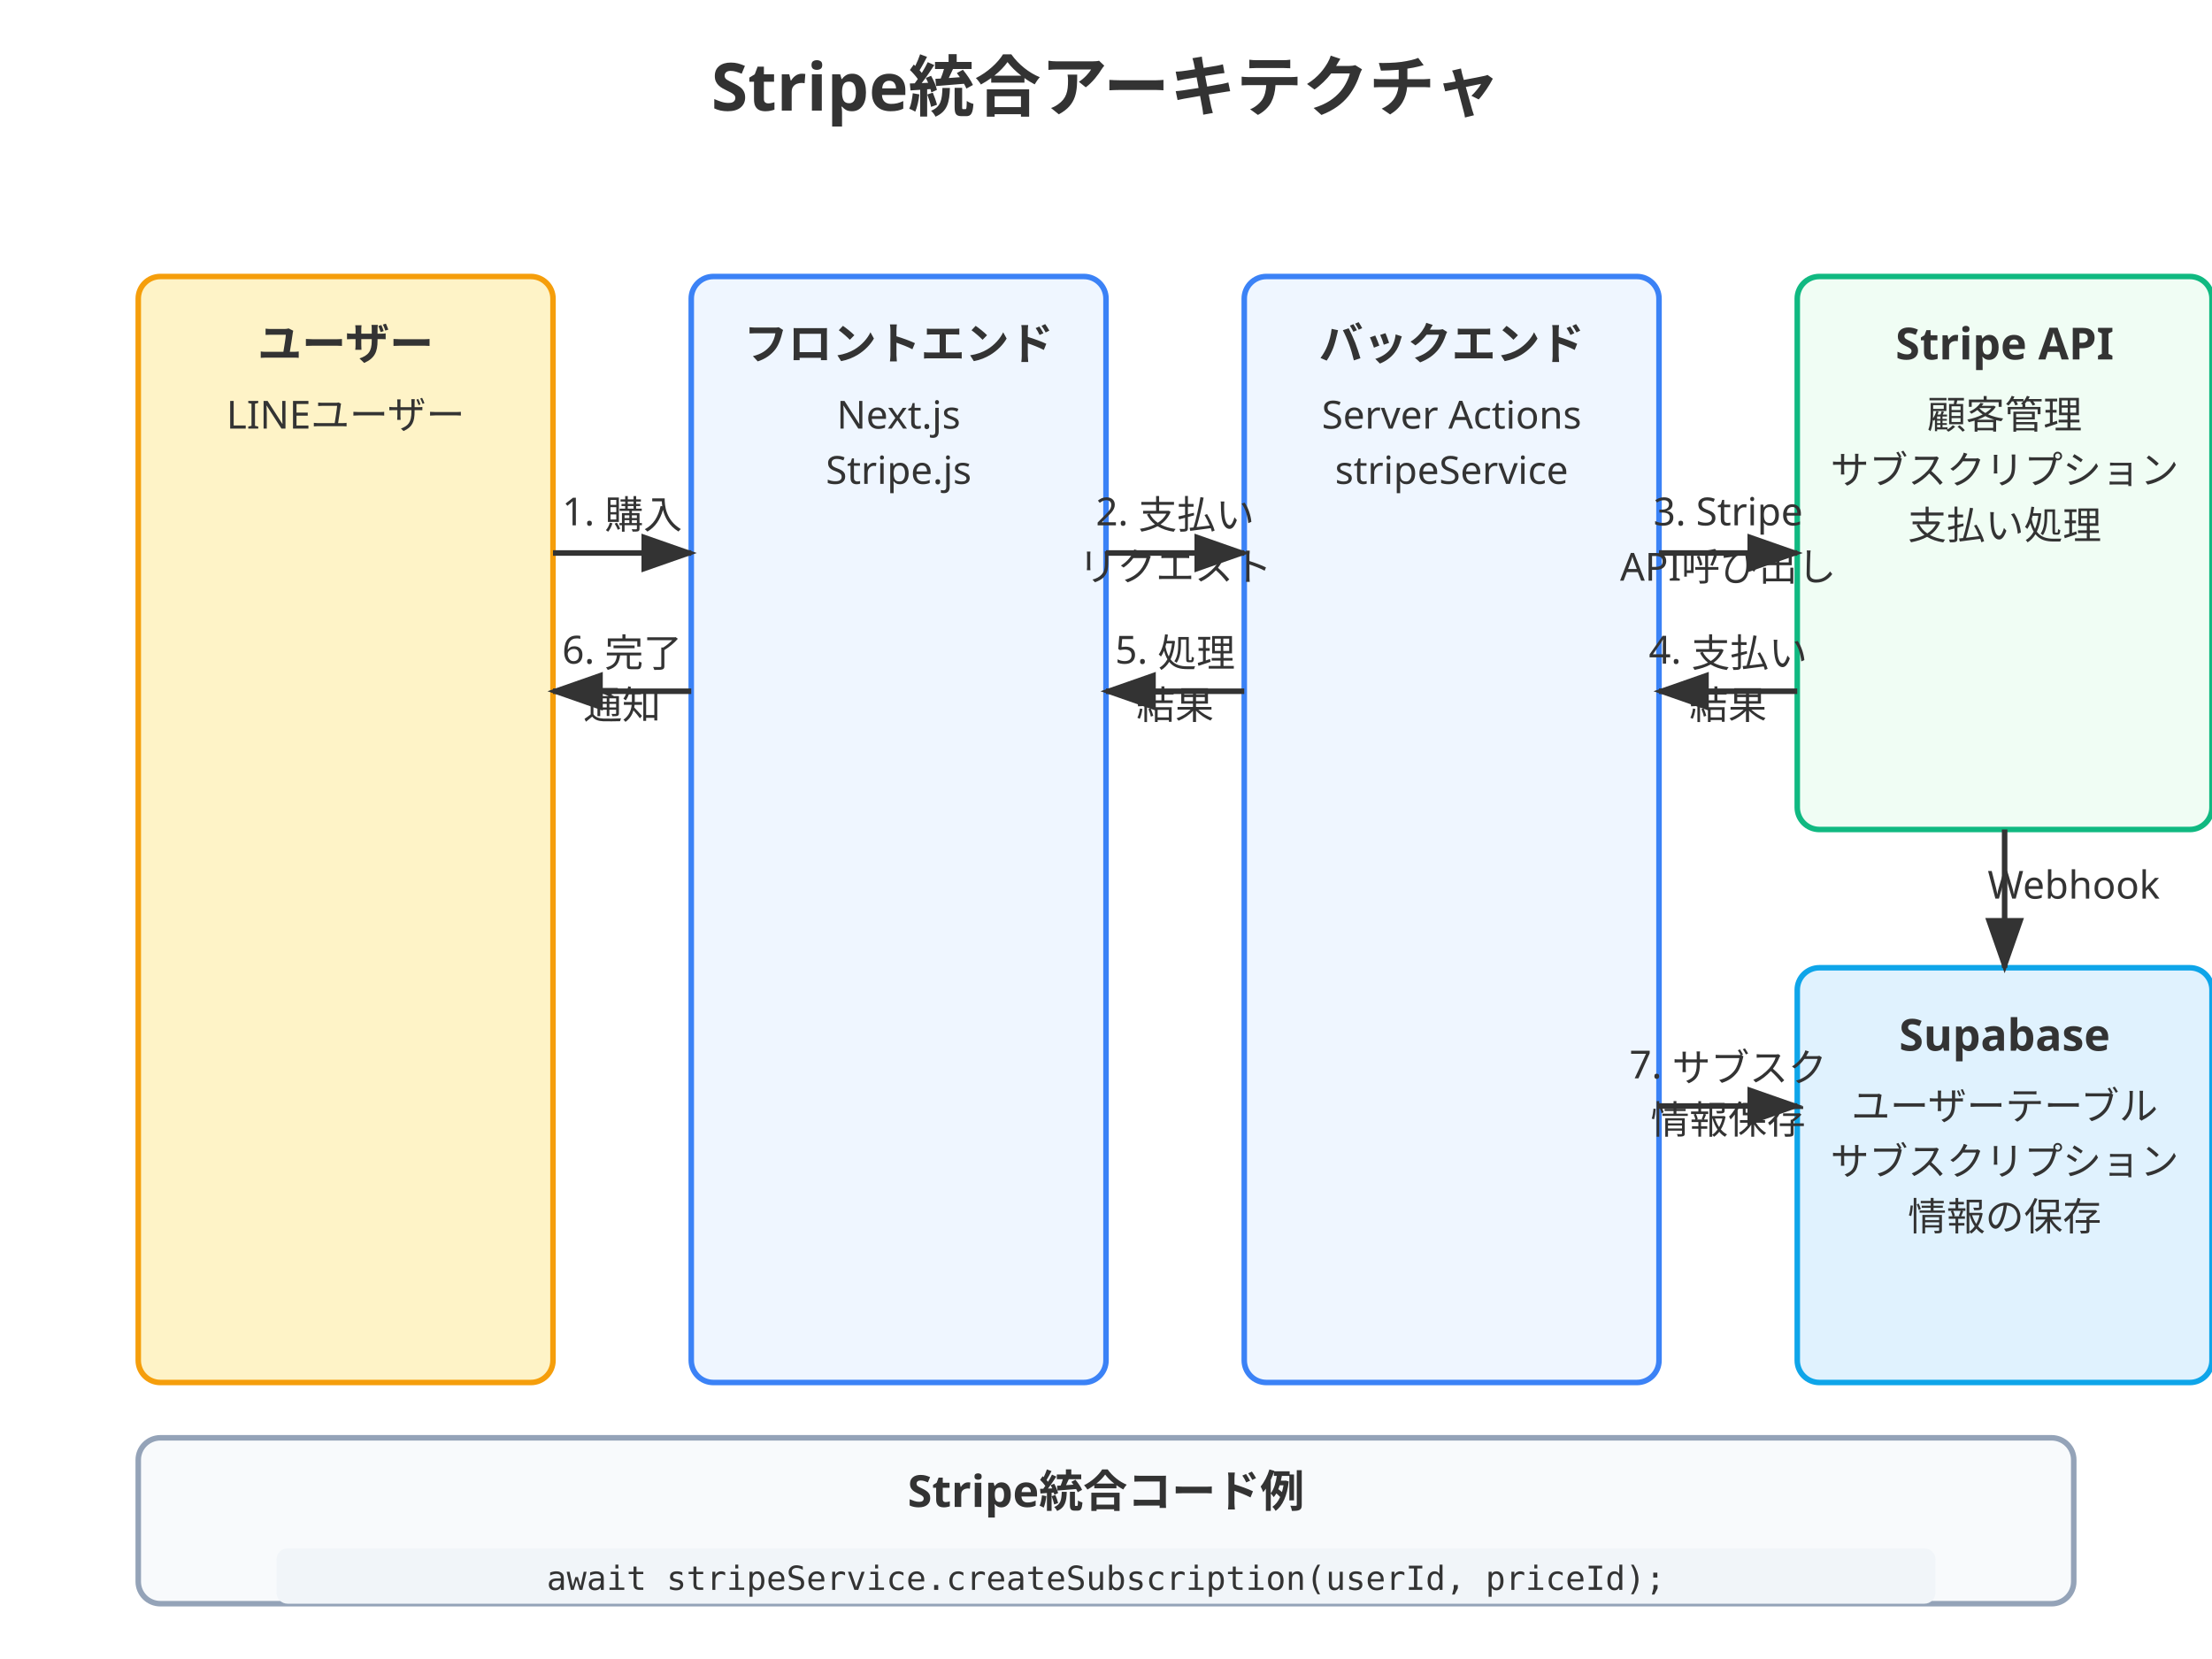
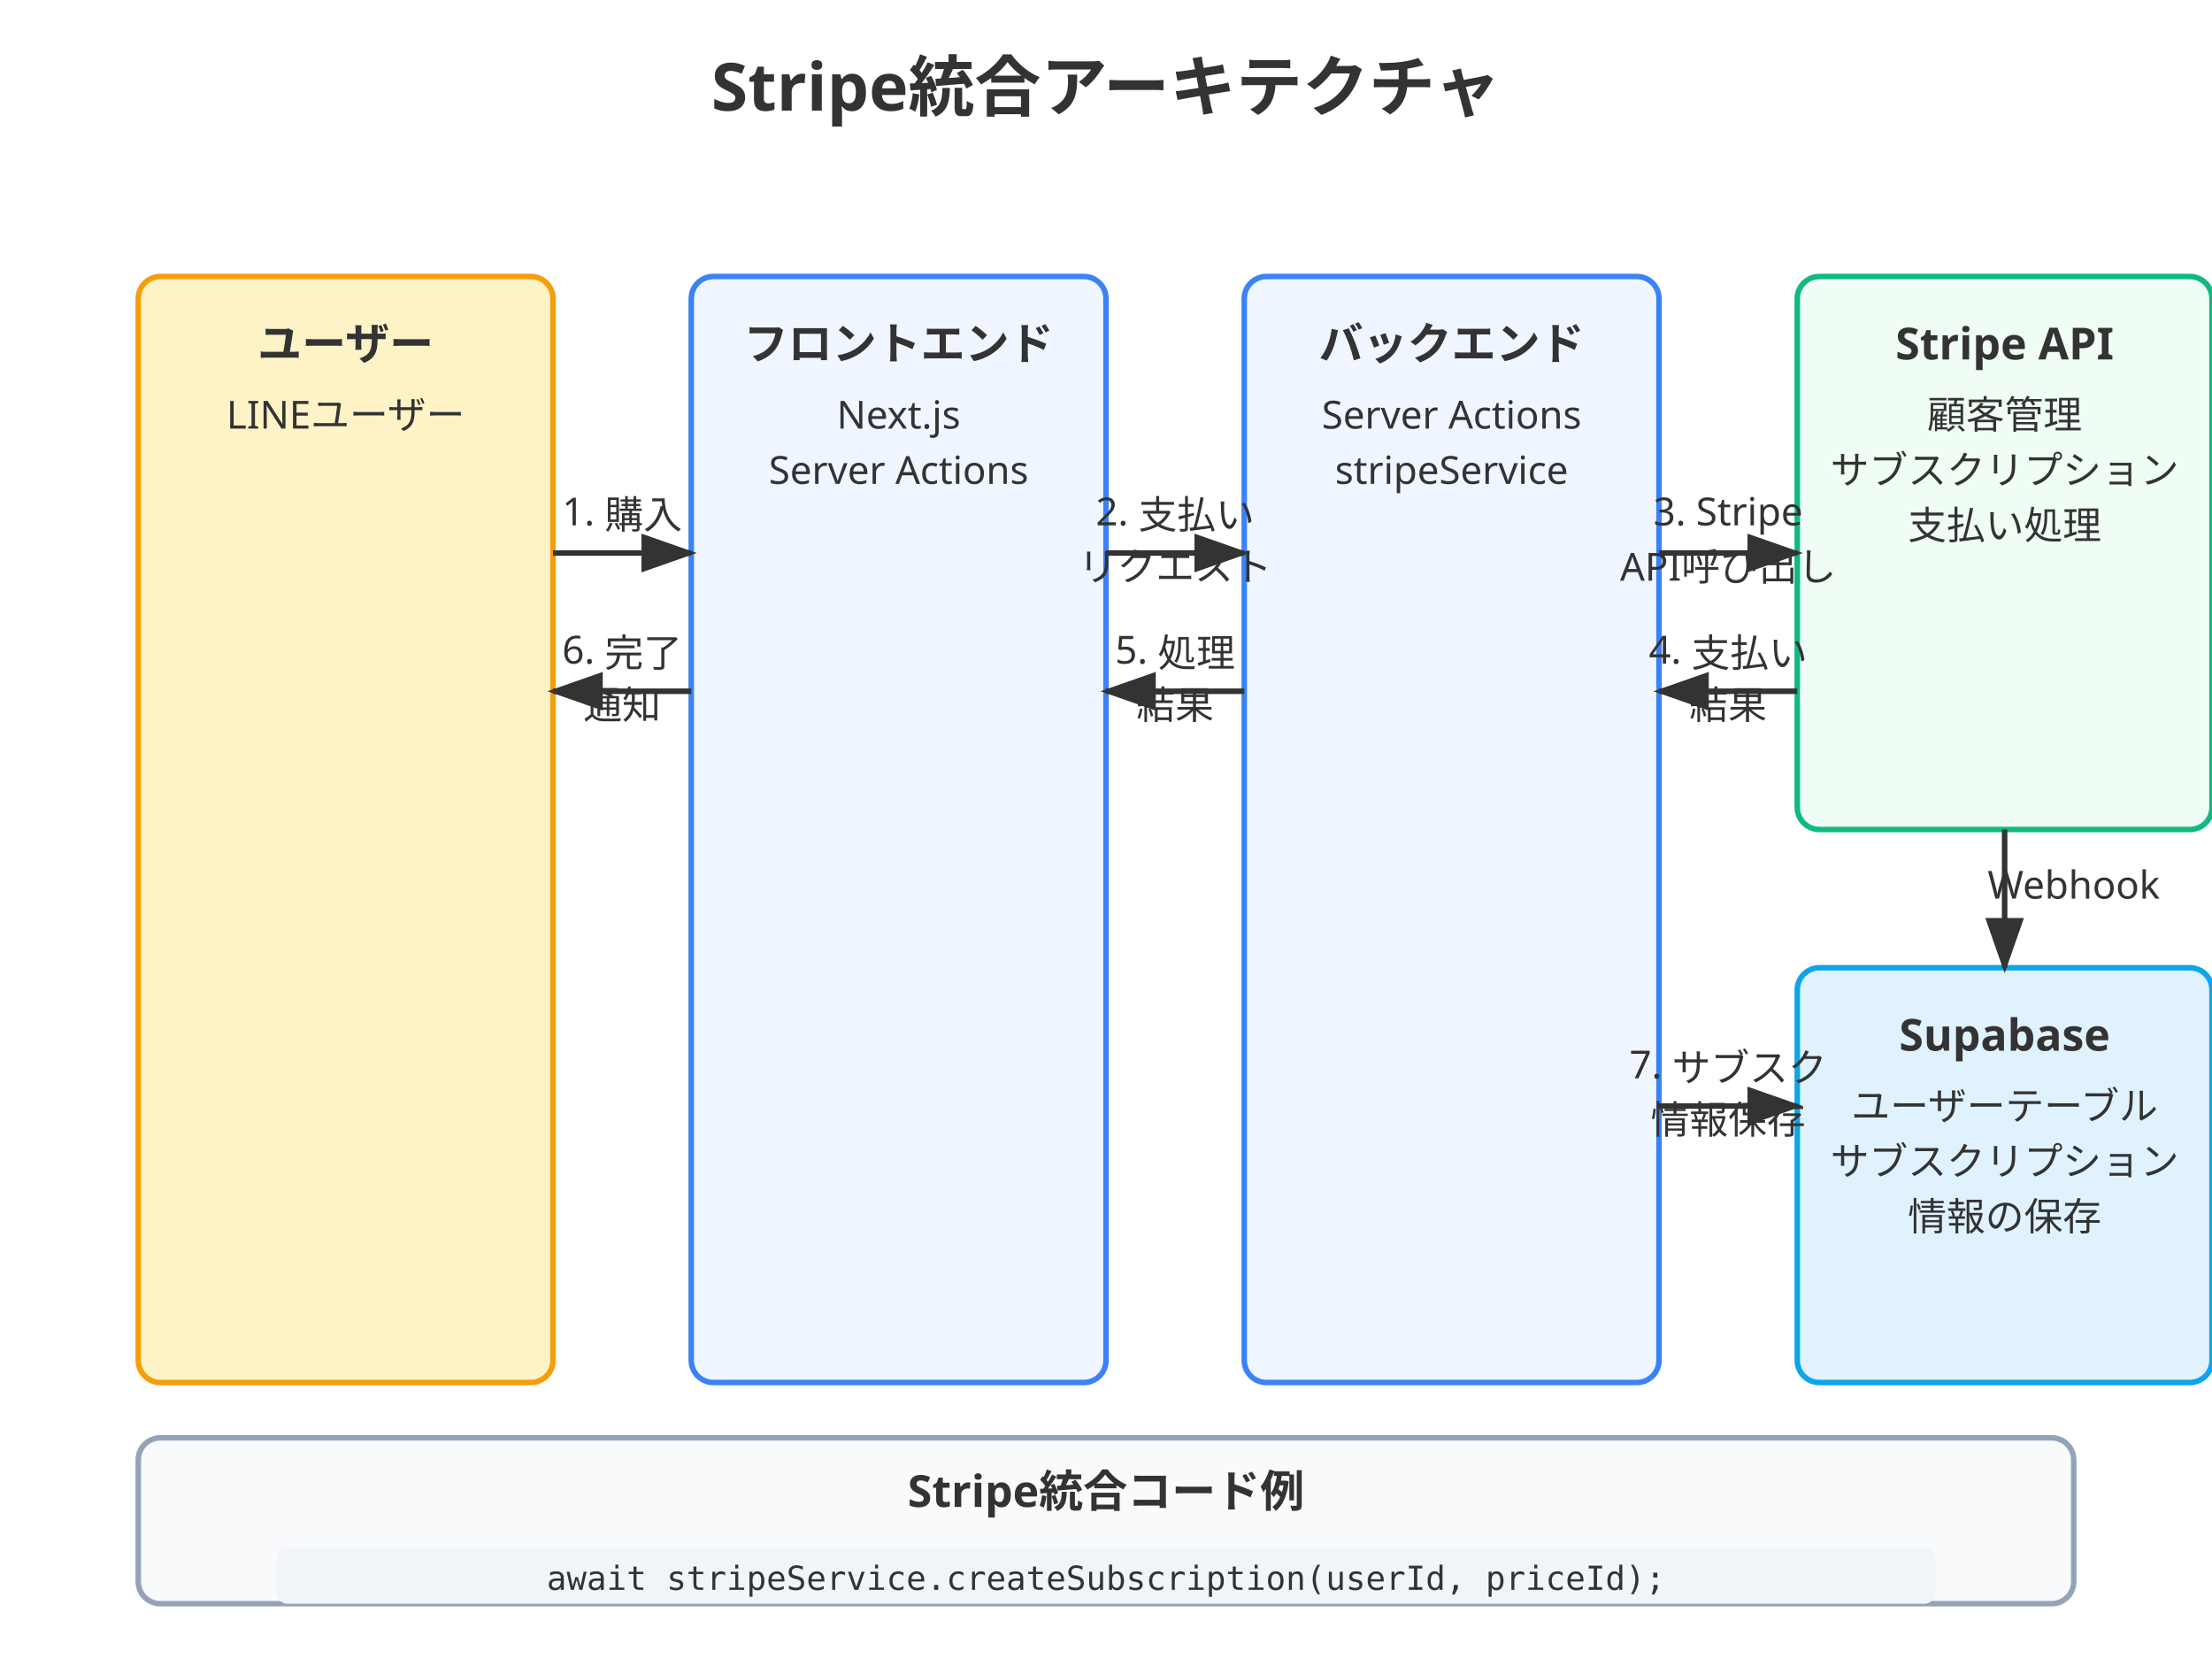
<svg xmlns="http://www.w3.org/2000/svg" width="800" height="600" viewBox="0 0 800 600">
  <style>
    .title { font: bold 24px sans-serif; fill: #333; }
    .component-title { font: bold 16px sans-serif; fill: #333; }
    .component-desc { font: 14px sans-serif; fill: #333; }
    .component-box { fill: #F8FAFC; stroke: #94A3B8; stroke-width: 2; }
    .arrow { stroke: #333; stroke-width: 2; fill: none; marker-end: url(#arrowhead); }
    .code-box { font: 12px monospace; fill: #333; background: #F1F5F9; }
    .app-box { fill: #EFF6FF; stroke: #3B82F6; stroke-width: 2; }
    .stripe-box { fill: #F0FDF4; stroke: #10B981; stroke-width: 2; }
    .user-box { fill: #FEF3C7; stroke: #F59E0B; stroke-width: 2; }
    .db-box { fill: #E0F2FE; stroke: #0EA5E9; stroke-width: 2; }
  </style>
  <defs>
    <marker id="arrowhead" markerWidth="10" markerHeight="7" refX="9" refY="3.5" orient="auto">
      <polygon points="0 0, 10 3.5, 0 7" fill="#333" />
    </marker>
  </defs>
  <text x="400" y="40" text-anchor="middle" class="title">Stripe統合アーキテクチャ</text>
  <rect x="50" y="100" width="150" height="400" rx="8" class="user-box" />
  <text x="125" y="130" text-anchor="middle" class="component-title">ユーザー</text>
  <text x="125" y="155" text-anchor="middle" class="component-desc">LINEユーザー</text>
  <rect x="250" y="100" width="150" height="400" rx="8" class="app-box" />
  <text x="325" y="130" text-anchor="middle" class="component-title">フロントエンド</text>
  <text x="325" y="155" text-anchor="middle" class="component-desc">Next.js</text>
-   <text x="325" y="175" text-anchor="middle" class="component-desc">Stripe.js</text>
+   <text x="325" y="175" text-anchor="middle" class="component-desc">Server Actions</text>
  <rect x="450" y="100" width="150" height="400" rx="8" class="app-box" />
  <text x="525" y="130" text-anchor="middle" class="component-title">バックエンド</text>
  <text x="525" y="155" text-anchor="middle" class="component-desc">Server Actions</text>
  <text x="525" y="175" text-anchor="middle" class="component-desc">stripeService</text>
  <rect x="650" y="100" width="150" height="200" rx="8" class="stripe-box" />
  <text x="725" y="130" text-anchor="middle" class="component-title">Stripe API</text>
  <text x="725" y="155" text-anchor="middle" class="component-desc">顧客管理</text>
  <text x="725" y="175" text-anchor="middle" class="component-desc">サブスクリプション</text>
  <text x="725" y="195" text-anchor="middle" class="component-desc">支払い処理</text>
  <rect x="650" y="350" width="150" height="150" rx="8" class="db-box" />
  <text x="725" y="380" text-anchor="middle" class="component-title">Supabase</text>
  <text x="725" y="405" text-anchor="middle" class="component-desc">ユーザーテーブル</text>
  <text x="725" y="425" text-anchor="middle" class="component-desc">サブスクリプション</text>
  <text x="725" y="445" text-anchor="middle" class="component-desc">情報の保存</text>
  <path d="M200,200 L250,200" class="arrow" />
  <text x="225" y="190" text-anchor="middle" class="component-desc">1. 購入</text>
  <path d="M400,200 L450,200" class="arrow" />
  <text x="425" y="190" text-anchor="middle" class="component-desc">2. 支払い</text>
  <text x="425" y="210" text-anchor="middle" class="component-desc">リクエスト</text>
  <path d="M600,200 L650,200" class="arrow" />
  <text x="625" y="190" text-anchor="middle" class="component-desc">3. Stripe</text>
  <text x="625" y="210" text-anchor="middle" class="component-desc">API呼び出し</text>
  <path d="M650,250 L600,250" class="arrow" />
  <text x="625" y="240" text-anchor="middle" class="component-desc">4. 支払い</text>
  <text x="625" y="260" text-anchor="middle" class="component-desc">結果</text>
  <path d="M450,250 L400,250" class="arrow" />
  <text x="425" y="240" text-anchor="middle" class="component-desc">5. 処理</text>
  <text x="425" y="260" text-anchor="middle" class="component-desc">結果</text>
  <path d="M250,250 L200,250" class="arrow" />
  <text x="225" y="240" text-anchor="middle" class="component-desc">6. 完了</text>
  <text x="225" y="260" text-anchor="middle" class="component-desc">通知</text>
  <path d="M600,400 L650,400" class="arrow" />
  <text x="625" y="390" text-anchor="middle" class="component-desc">7. サブスク</text>
  <text x="625" y="410" text-anchor="middle" class="component-desc">情報保存</text>
  <path d="M725,300 L725,350" class="arrow" />
  <text x="750" y="325" text-anchor="middle" class="component-desc">Webhook</text>
  <rect x="50" y="520" width="700" height="60" rx="8" class="component-box" />
  <text x="400" y="545" text-anchor="middle" class="component-title">Stripe統合コード例</text>
  <rect x="100" y="560" width="600" height="20" rx="4" fill="#F1F5F9" />
  <text x="400" y="575" text-anchor="middle" class="code-box">await stripeService.createSubscription(userId, priceId);</text>
</svg>
